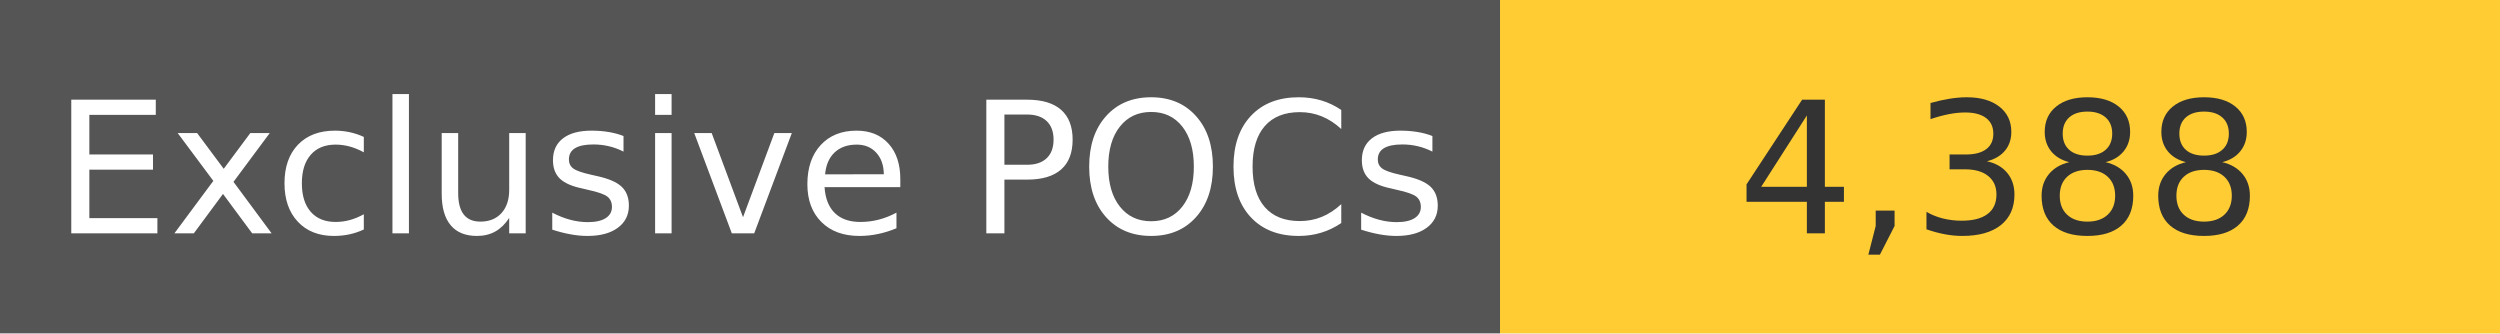
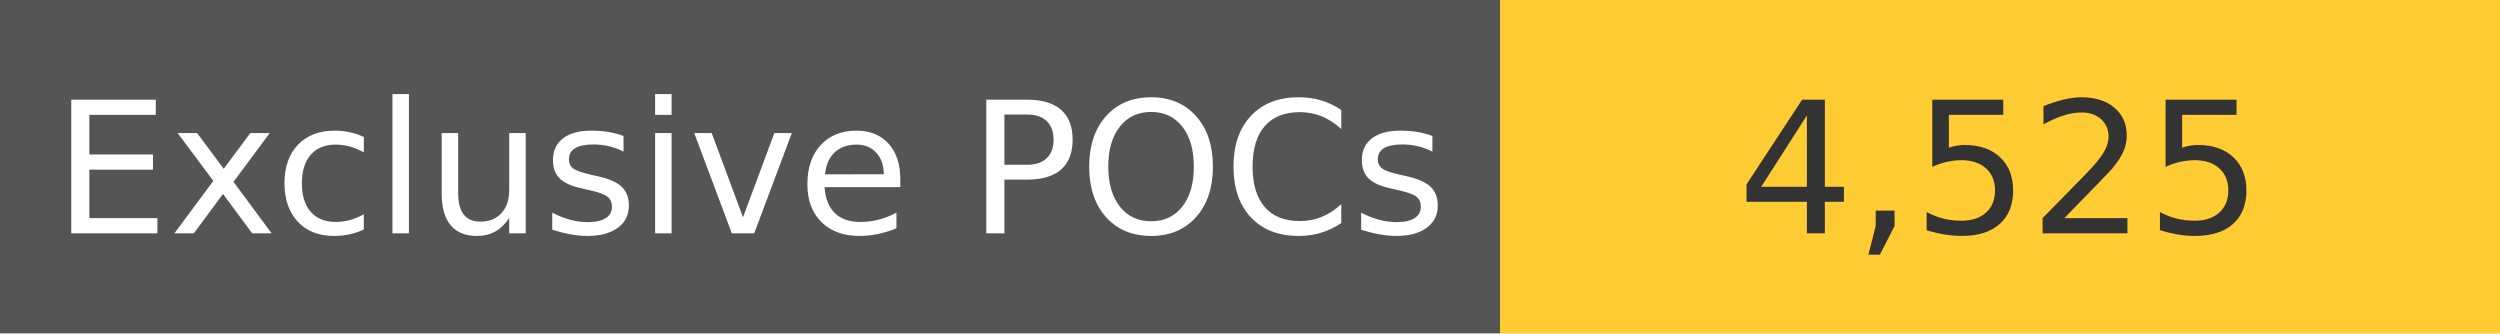
<svg xmlns="http://www.w3.org/2000/svg" width="150" height="20" role="img">
  <linearGradient id="s" x2="0" y2="100%">
    <stop offset="0" stop-color="#bbb" stop-opacity=".1" />
    <stop offset="1" stop-opacity=".1" />
  </linearGradient>
  <g>
    <rect width="90" height="20" fill="#555" />
    <rect x="90" width="267" height="20" fill="#ffcc33" />
  </g>
  <g fill="#fff" text-anchor="middle" font-family="Verdana,Geneva,DejaVu Sans,sans-serif" text-rendering="geometricPrecision" font-size="110">
    <text x="450" y="140" transform="scale(.1)" fill="#fff">
            Exclusive POCs
        </text>
    <text x="1200" y="140" transform="scale(.1)" fill="#333">
-             4,388
+             4,525
        </text>
  </g>
</svg>
